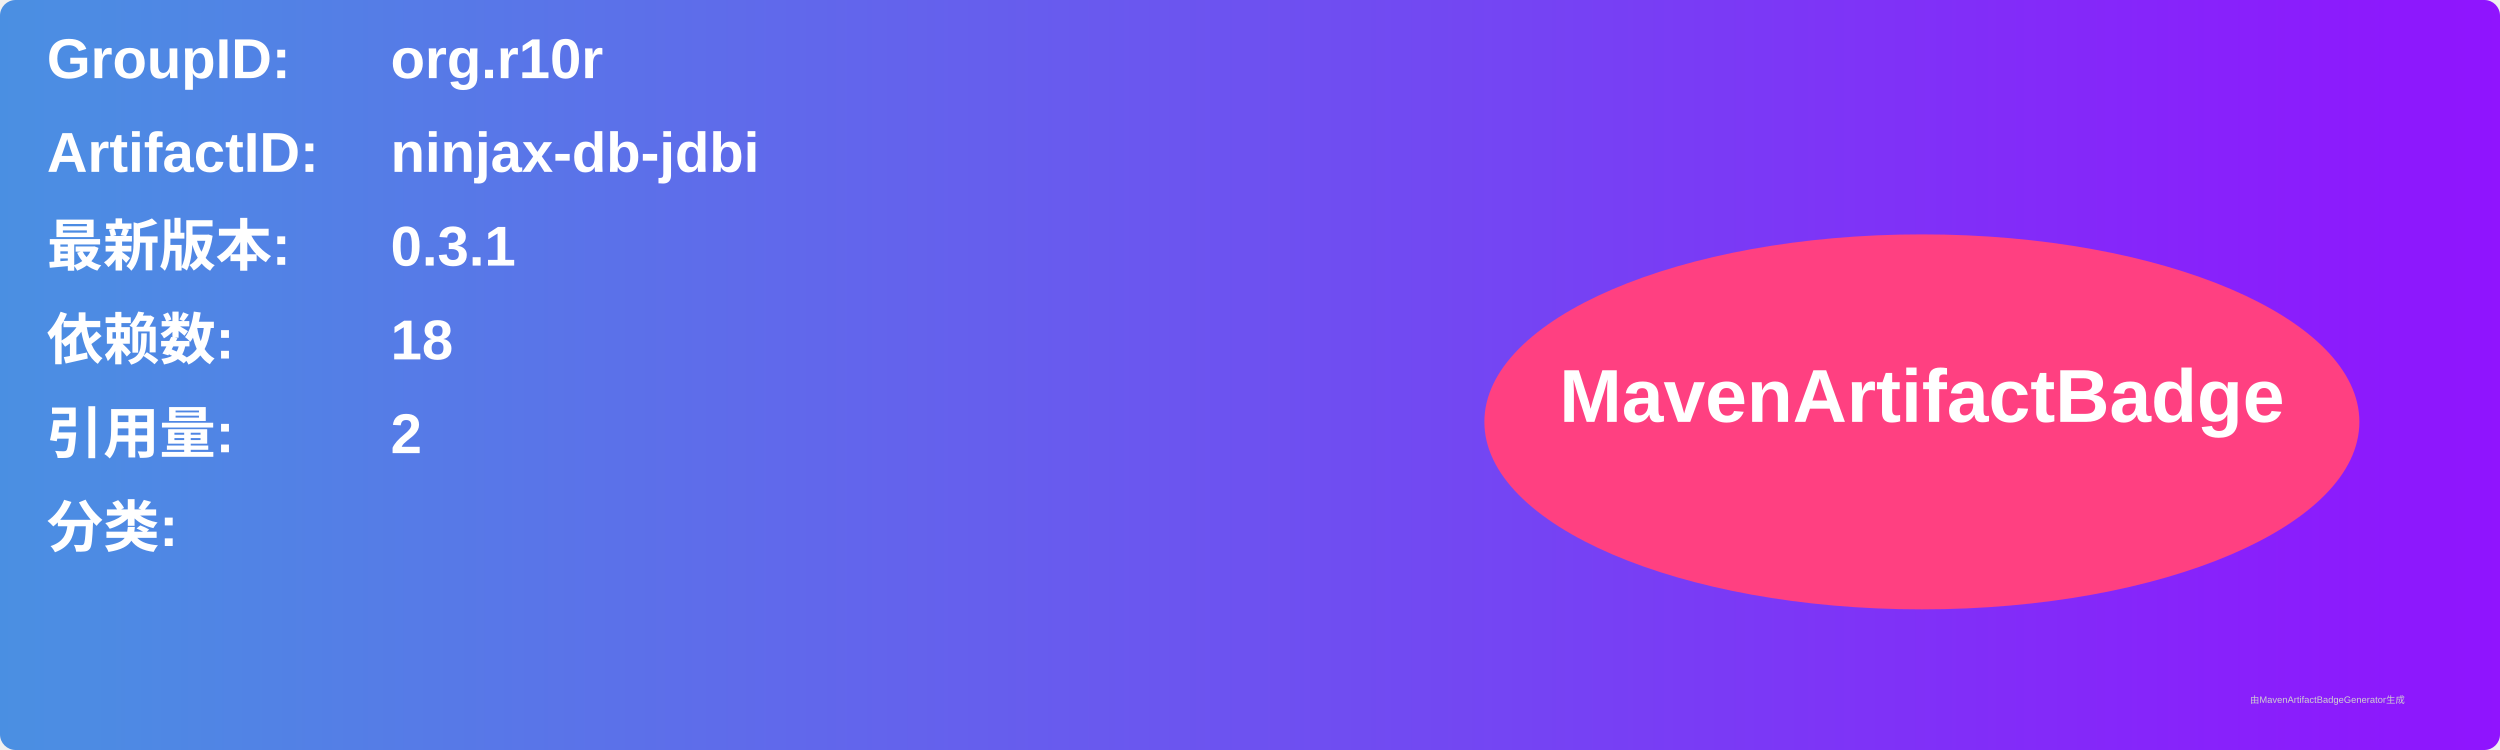
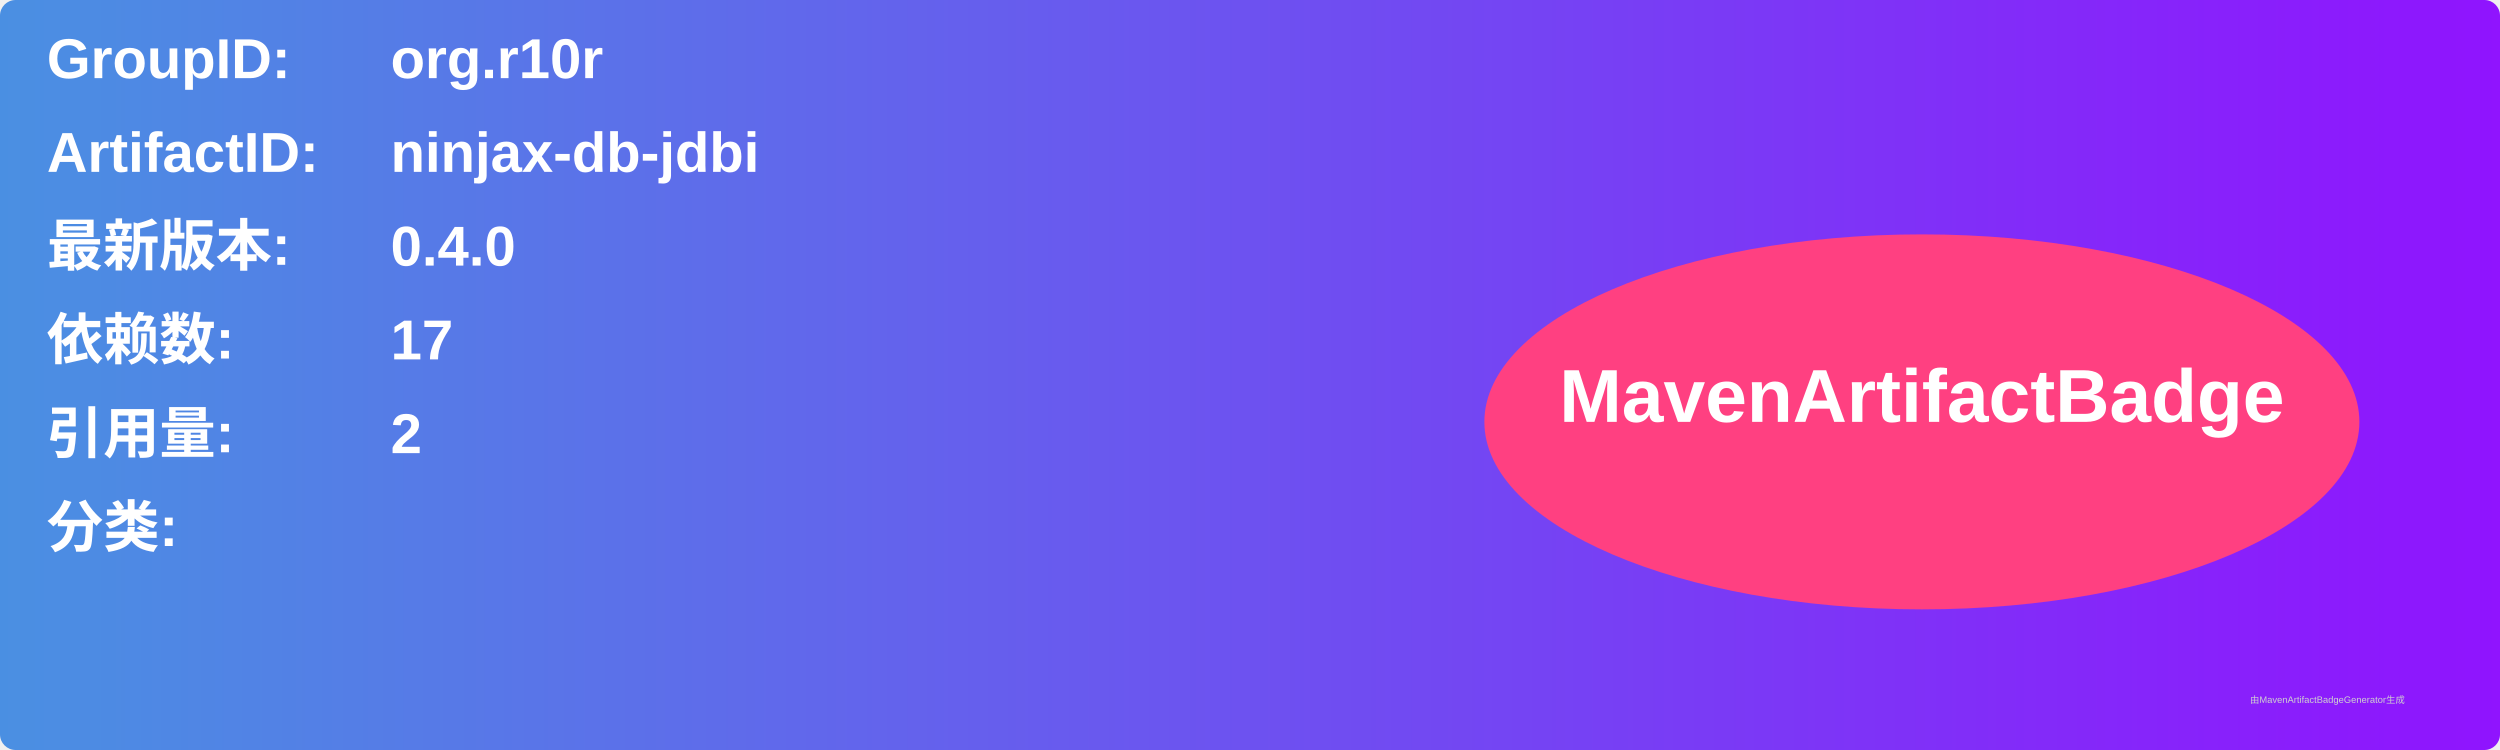
<svg xmlns="http://www.w3.org/2000/svg" width="800" height="240" viewBox="0 0 800 240">
  <linearGradient id="grad" x1="0%" y1="0%" x2="100%" y2="0%">
    <stop offset="0%" stop-color="#4a90e2" />
    <stop offset="100%" stop-color="#9013fe" />
  </linearGradient>
  <rect width="100%" height="100%" rx="5" ry="5" fill="url(#grad)" />
  <g transform="translate(15, 15)">
    <text x="0" y="10" font-family="Arial" font-size="18" fill="white" font-weight="bold" width="260">GroupID:</text>
    <text x="110" y="10" font-family="Arial" font-size="18" fill="white" font-weight="bold" width="460">org.r10r</text>
    <text x="0" y="40" font-family="Arial" font-size="18" fill="white" font-weight="bold" width="260">ArtifactID:</text>
    <text x="110" y="40" font-family="Arial" font-size="18" fill="white" font-weight="bold" width="460">ninjax-db-jdbi</text>
    <text x="0" y="70" font-family="Arial" font-size="18" fill="white" font-weight="bold">最新版本:</text>
    <text x="110" y="70" font-family="Arial" font-size="18" fill="white" font-weight="bold">
-       <tspan font-weight="bold">0.3.1</tspan>
+       <tspan font-weight="bold">0.4.0</tspan>
    </text>
    <text x="0" y="100" font-family="Arial" font-size="18" fill="white" font-weight="bold">依赖数: </text>
    <text x="110" y="100" font-family="Arial" font-size="18" fill="white">
-       <tspan font-weight="bold">18</tspan>
+       <tspan font-weight="bold">17</tspan>
    </text>
    <text x="0" y="130" font-family="Arial" font-size="18" fill="white" font-weight="bold">引用量: </text>
    <text x="110" y="130" font-family="Arial" font-size="18" fill="white">
      <tspan font-weight="bold">2</tspan>
    </text>
    <text x="0" y="160" font-family="Arial" font-size="18" fill="white" font-weight="bold">分类:</text>
    <text x="10" y="190" font-family="Arial" font-size="10" fill="white">
      <tspan font-weight="bold" />
    </text>
    <ellipse cx="600" cy="120" rx="140" ry="60" fill="#ff4081" />
    <text x="600" y="120" text-anchor="middle" font-family="Arial" font-size="24" fill="white" font-weight="bold">MavenArtifactBadge</text>
  </g>
  <text x="720" y="225" font-family="Arial" font-size="3" fill="#d0d0d0">由MavenArtifactBadgeGenerator生成</text>
</svg>
